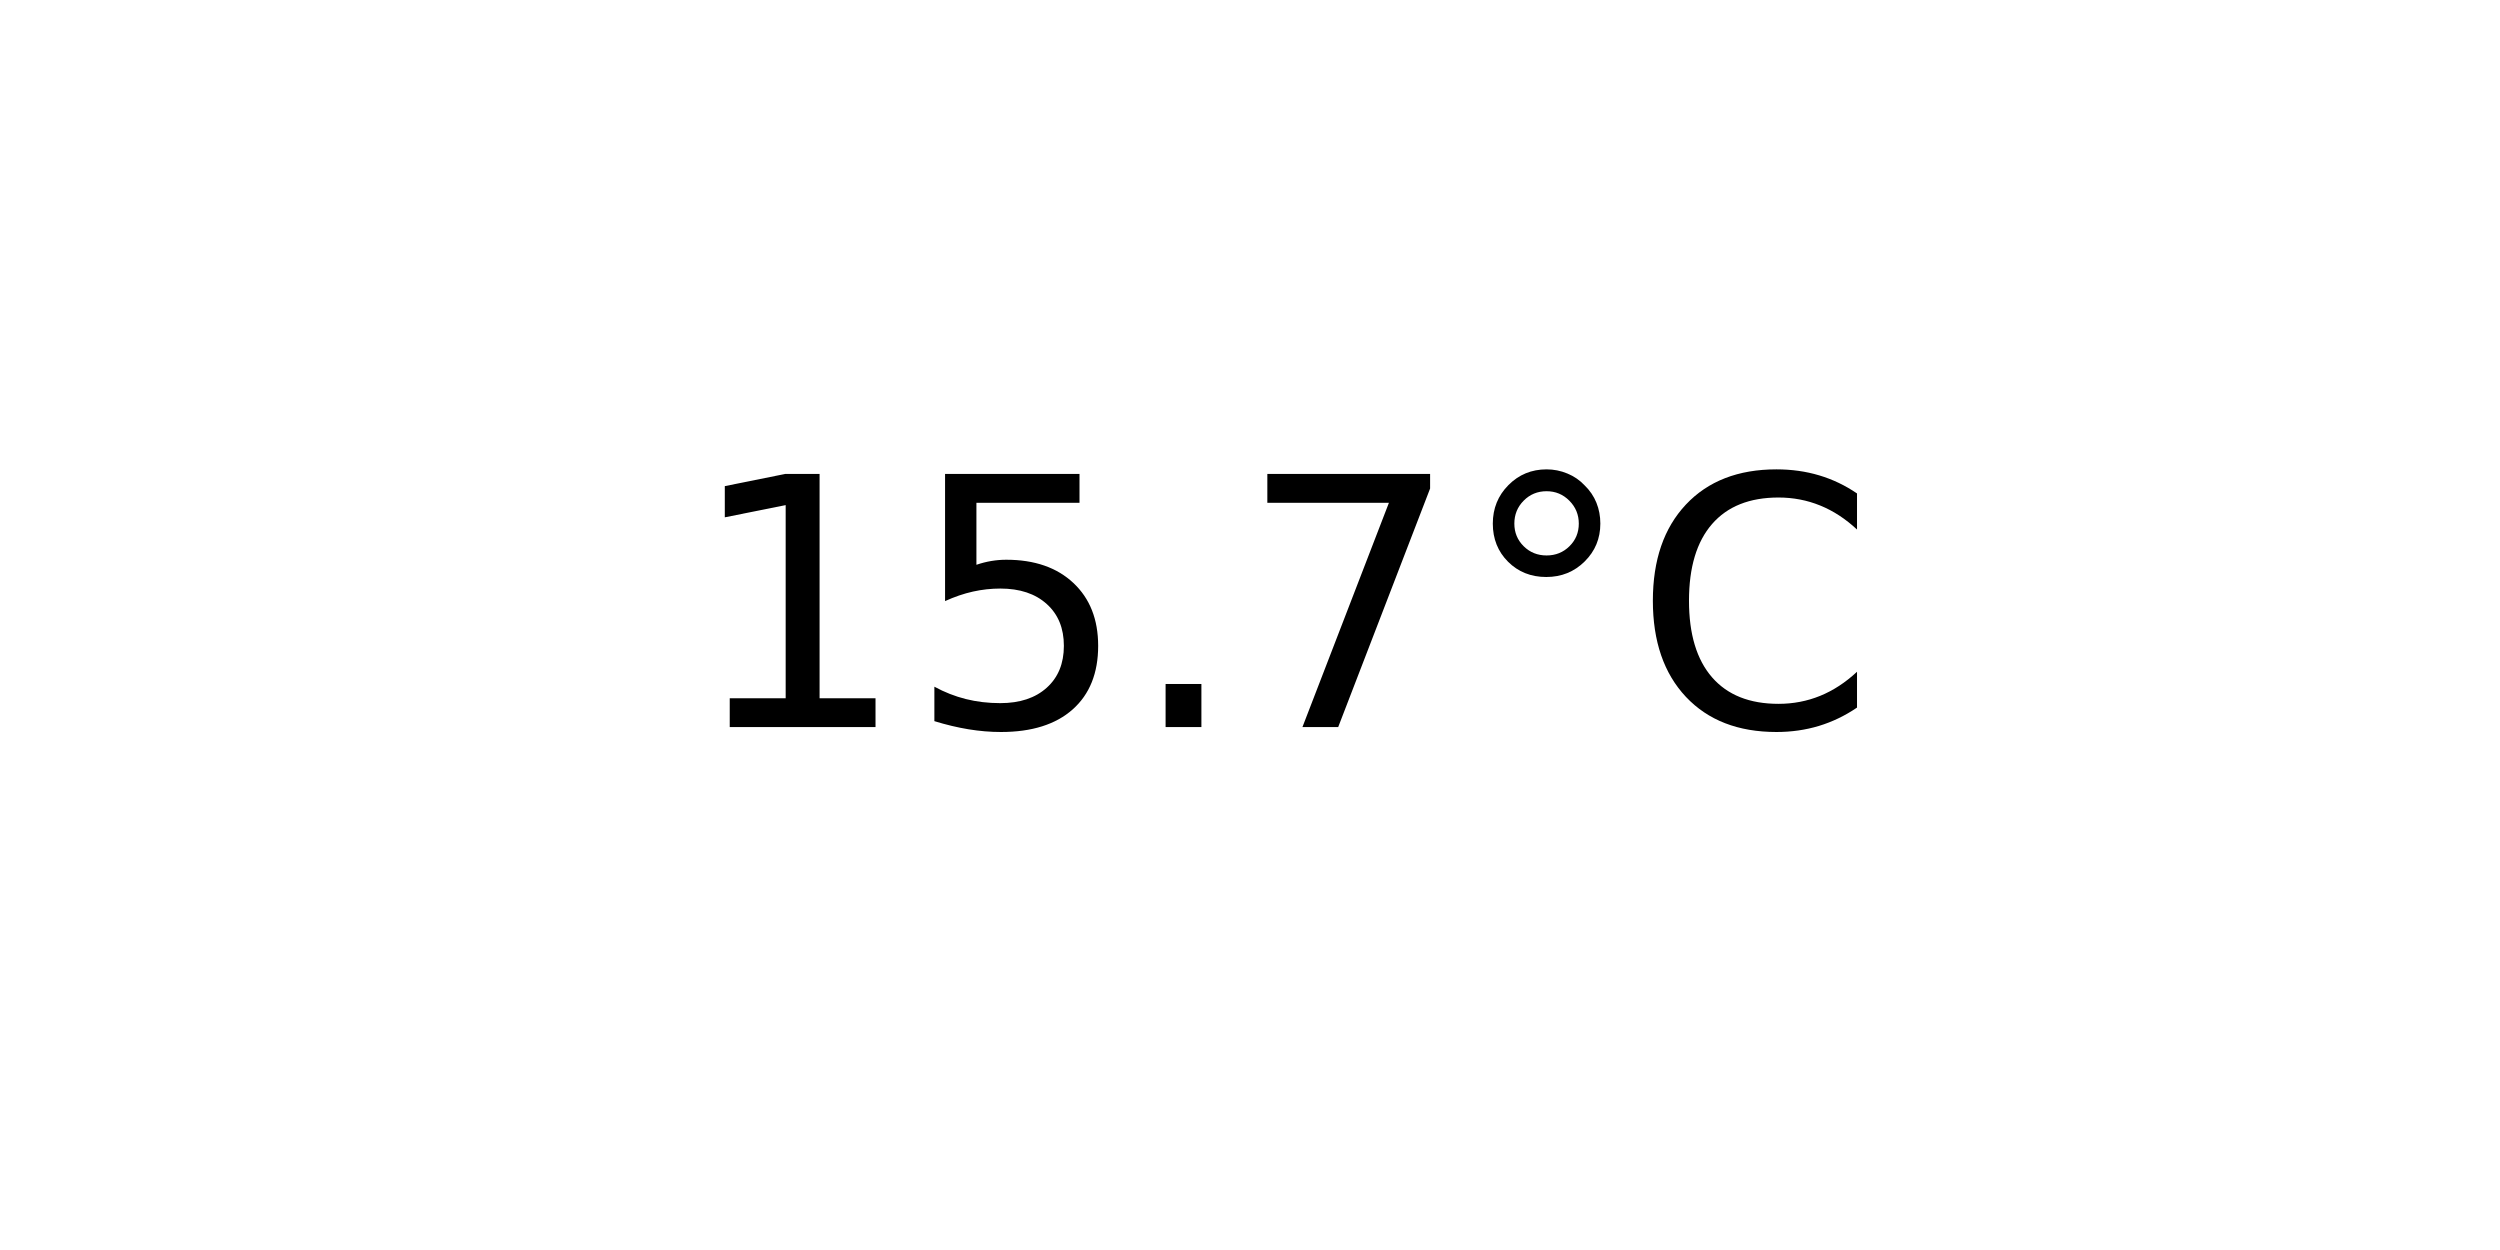
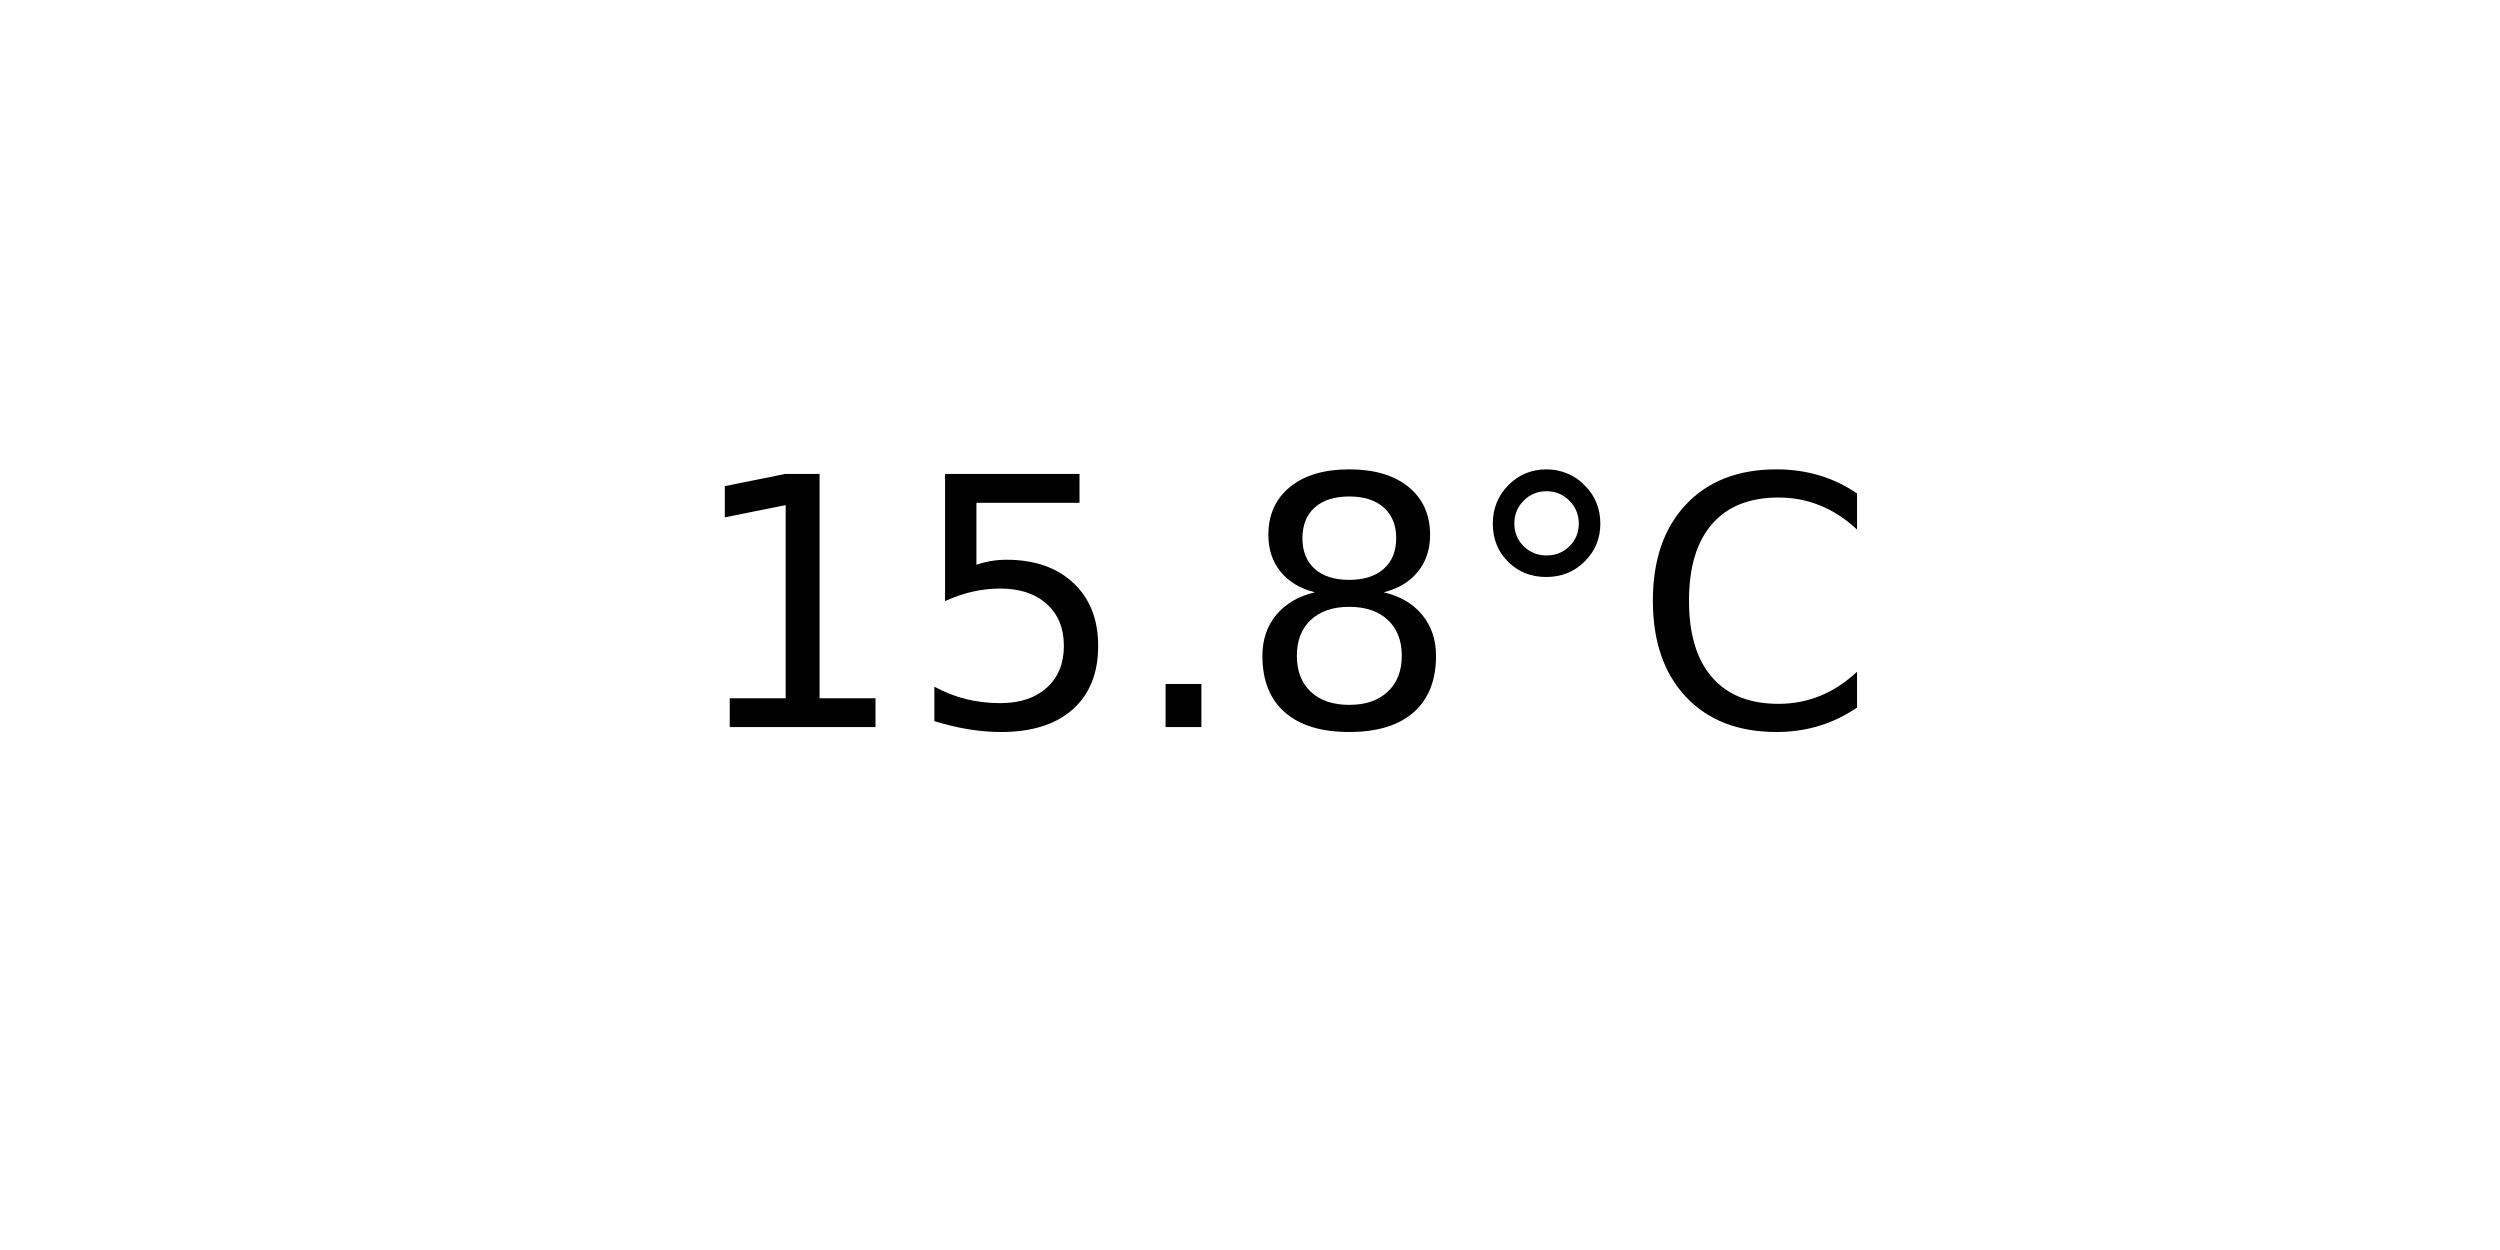
<svg xmlns="http://www.w3.org/2000/svg" xmlns:xlink="http://www.w3.org/1999/xlink" width="72pt" height="36pt" viewBox="0 0 72 36" version="1.1">
  <defs>
    <style type="text/css">*{stroke-linejoin: round; stroke-linecap: butt}</style>
  </defs>
  <g id="figure_1">
    <g id="axes_1">
      <g id="text_1">
        <g transform="translate(19.77578 20.93937) scale(0.1 -0.1)">
          <defs>
            <path id="DejaVuSans-31" d="M 794 531  L 1825 531  L 1825 4091  L 703 3866  L 703 4441  L 1819 4666  L 2450 4666  L 2450 531  L 3481 531  L 3481 0  L 794 0  L 794 531  z " transform="scale(0.015625)" />
            <path id="DejaVuSans-35" d="M 691 4666  L 3169 4666  L 3169 4134  L 1269 4134  L 1269 2991  Q 1406 3038 1543 3061  Q 1681 3084 1819 3084  Q 2600 3084 3056 2656  Q 3513 2228 3513 1497  Q 3513 744 3044 326  Q 2575 -91 1722 -91  Q 1428 -91 1123 -41  Q 819 9 494 109  L 494 744  Q 775 591 1075 516  Q 1375 441 1709 441  Q 2250 441 2565 725  Q 2881 1009 2881 1497  Q 2881 1984 2565 2268  Q 2250 2553 1709 2553  Q 1456 2553 1204 2497  Q 953 2441 691 2322  L 691 4666  z " transform="scale(0.015625)" />
            <path id="DejaVuSans-2e" d="M 684 794  L 1344 794  L 1344 0  L 684 0  L 684 794  z " transform="scale(0.015625)" />
-             <path id="DejaVuSans-37" d="M 525 4666  L 3525 4666  L 3525 4397  L 1831 0  L 1172 0  L 2766 4134  L 525 4134  L 525 4666  z " transform="scale(0.015625)" />
+             <path id="DejaVuSans-38" d="M 2034 2216  Q 1584 2216 1326 1975  Q 1069 1734 1069 1313  Q 1069 891 1326 650  Q 1584 409 2034 409  Q 2484 409 2743 651  Q 3003 894 3003 1313  Q 3003 1734 2745 1975  Q 2488 2216 2034 2216  z M 1403 2484  Q 997 2584 770 2862  Q 544 3141 544 3541  Q 544 4100 942 4425  Q 1341 4750 2034 4750  Q 2731 4750 3128 4425  Q 3525 4100 3525 3541  Q 3525 3141 3298 2862  Q 3072 2584 2669 2484  Q 3125 2378 3379 2068  Q 3634 1759 3634 1313  Q 3634 634 3220 271  Q 2806 -91 2034 -91  Q 1263 -91 848 271  Q 434 634 434 1313  Q 434 1759 690 2068  Q 947 2378 1403 2484  z M 1172 3481  Q 1172 3119 1398 2916  Q 1625 2713 2034 2713  Q 2441 2713 2670 2916  Q 2900 3119 2900 3481  Q 2900 3844 2670 4047  Q 2441 4250 2034 4250  Q 1625 4250 1398 4047  Q 1172 3844 1172 3481  z " transform="scale(0.015625)" />
            <path id="DejaVuSans-b0" d="M 1600 4347  Q 1350 4347 1178 4173  Q 1006 4000 1006 3750  Q 1006 3503 1178 3333  Q 1350 3163 1600 3163  Q 1850 3163 2022 3333  Q 2194 3503 2194 3750  Q 2194 3997 2020 4172  Q 1847 4347 1600 4347  z M 1600 4750  Q 1800 4750 1984 4673  Q 2169 4597 2303 4453  Q 2447 4313 2519 4134  Q 2591 3956 2591 3750  Q 2591 3338 2302 3052  Q 2013 2766 1594 2766  Q 1172 2766 890 3047  Q 609 3328 609 3750  Q 609 4169 896 4459  Q 1184 4750 1600 4750  z " transform="scale(0.015625)" />
            <path id="DejaVuSans-43" d="M 4122 4306  L 4122 3641  Q 3803 3938 3442 4084  Q 3081 4231 2675 4231  Q 1875 4231 1450 3742  Q 1025 3253 1025 2328  Q 1025 1406 1450 917  Q 1875 428 2675 428  Q 3081 428 3442 575  Q 3803 722 4122 1019  L 4122 359  Q 3791 134 3420 21  Q 3050 -91 2638 -91  Q 1578 -91 968 557  Q 359 1206 359 2328  Q 359 3453 968 4101  Q 1578 4750 2638 4750  Q 3056 4750 3426 4639  Q 3797 4528 4122 4306  z " transform="scale(0.015625)" />
          </defs>
          <use xlink:href="#DejaVuSans-31" />
          <use xlink:href="#DejaVuSans-35" x="63.623" />
          <use xlink:href="#DejaVuSans-2e" x="127.246" />
-           <use xlink:href="#DejaVuSans-37" x="159.033" />
+           <use xlink:href="#DejaVuSans-38" x="159.033" />
          <use xlink:href="#DejaVuSans-b0" x="222.656" />
          <use xlink:href="#DejaVuSans-43" x="272.656" />
        </g>
      </g>
    </g>
  </g>
</svg>
